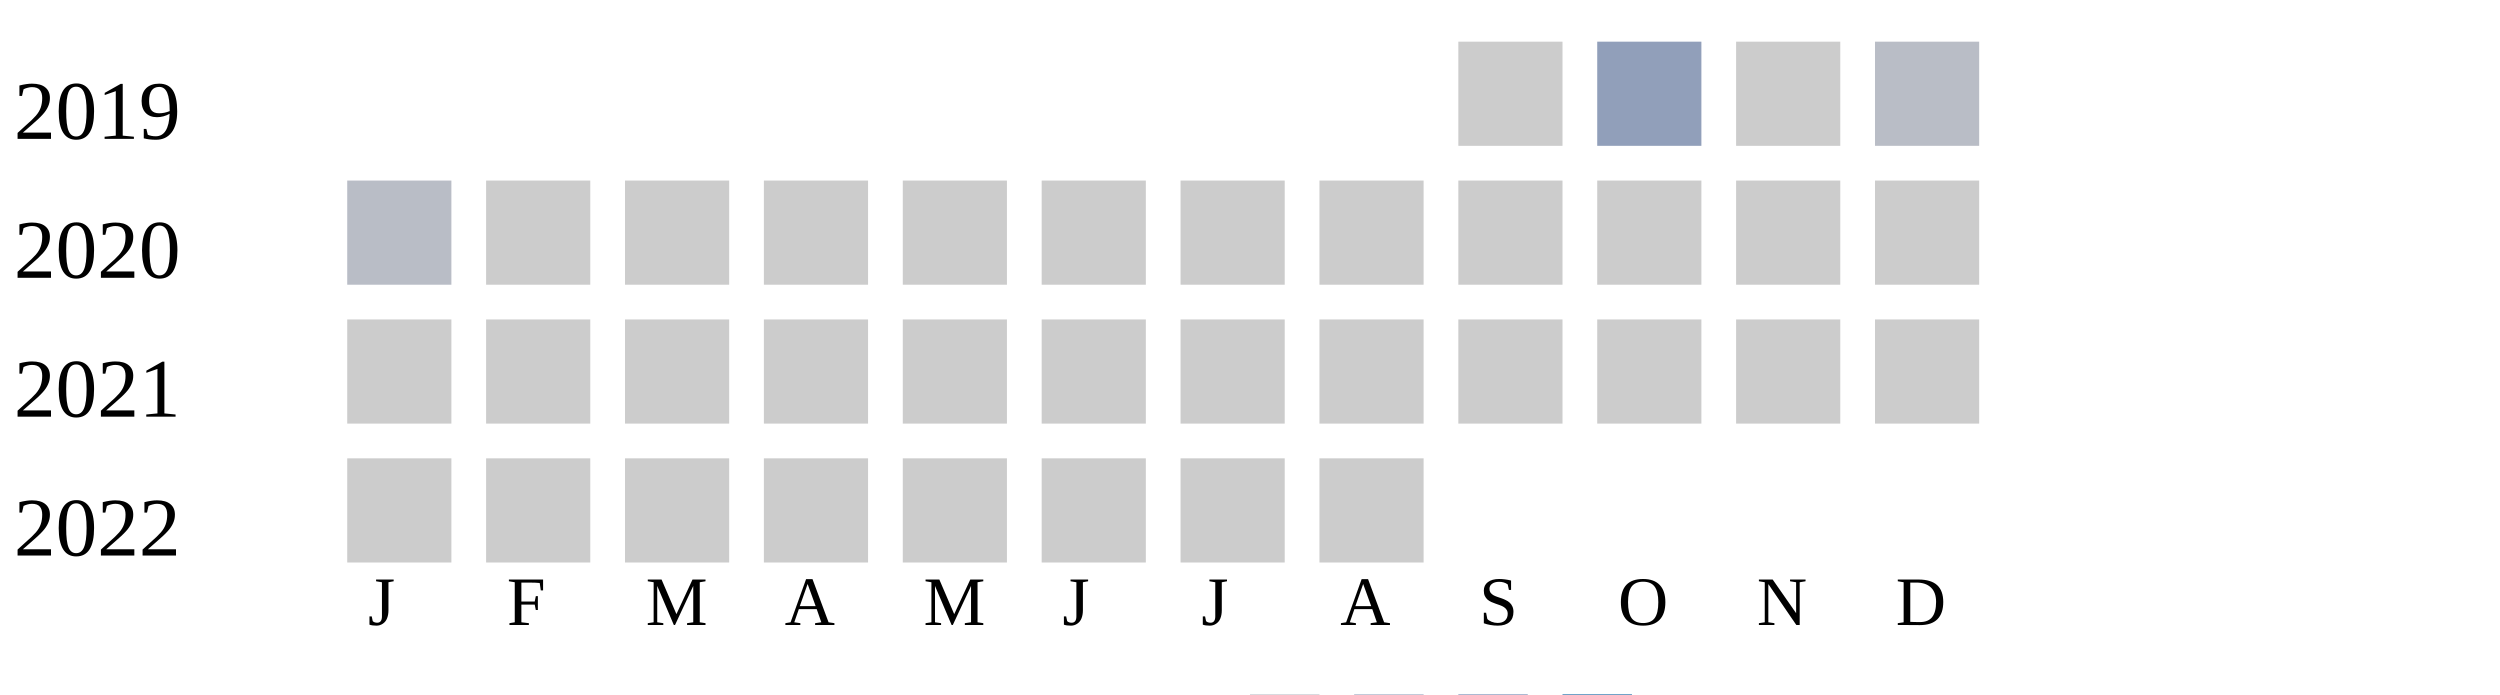
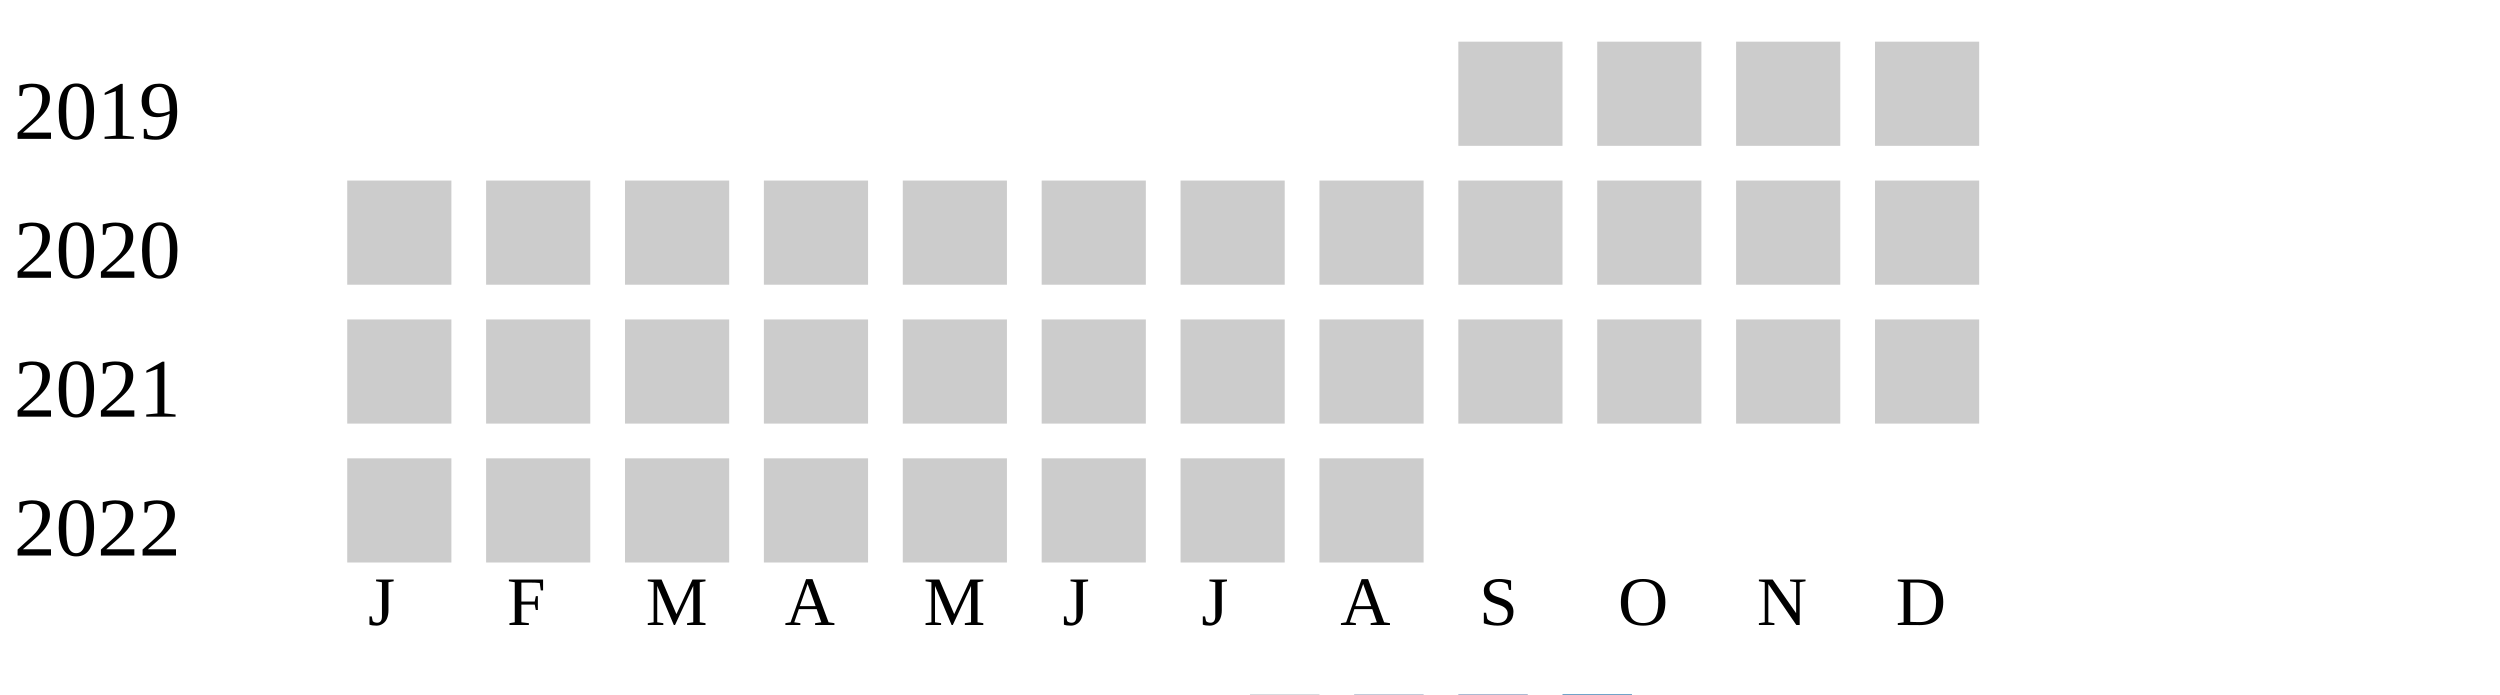
<svg xmlns="http://www.w3.org/2000/svg" width="360" height="100">
  <g transform="translate(0 0)">
    <text x="2" y="20">2019</text>
    <rect x="210" y="6" width="15" height="15" fill="#cccccc" />
-     <rect x="230" y="6" width="15" height="15" fill="#919fba" />
+     <rect x="230" y="6" width="15" height="15" fill="#cccccc" />
    <rect x="250" y="6" width="15" height="15" fill="#cccccc" />
-     <rect x="270" y="6" width="15" height="15" fill="#b9bdc6" />
+     <rect x="270" y="6" width="15" height="15" fill="#cccccc" />
  </g>
  <g transform="translate(0 20)">
    <text x="2" y="20">2020</text>
-     <rect x="50" y="6" width="15" height="15" fill="#b9bdc6" />
+     <rect x="50" y="6" width="15" height="15" fill="#cccccc" />
    <rect x="70" y="6" width="15" height="15" fill="#cccccc" />
    <rect x="90" y="6" width="15" height="15" fill="#cccccc" />
    <rect x="110" y="6" width="15" height="15" fill="#cccccc" />
    <rect x="130" y="6" width="15" height="15" fill="#cccccc" />
    <rect x="150" y="6" width="15" height="15" fill="#cccccc" />
    <rect x="170" y="6" width="15" height="15" fill="#cccccc" />
    <rect x="190" y="6" width="15" height="15" fill="#cccccc" />
    <rect x="210" y="6" width="15" height="15" fill="#cccccc" />
    <rect x="230" y="6" width="15" height="15" fill="#cccccc" />
    <rect x="250" y="6" width="15" height="15" fill="#cccccc" />
    <rect x="270" y="6" width="15" height="15" fill="#cccccc" />
  </g>
  <g transform="translate(0 40)">
    <text x="2" y="20">2021</text>
    <rect x="50" y="6" width="15" height="15" fill="#cccccc" />
    <rect x="70" y="6" width="15" height="15" fill="#cccccc" />
    <rect x="90" y="6" width="15" height="15" fill="#cccccc" />
    <rect x="110" y="6" width="15" height="15" fill="#cccccc" />
    <rect x="130" y="6" width="15" height="15" fill="#cccccc" />
    <rect x="150" y="6" width="15" height="15" fill="#cccccc" />
    <rect x="170" y="6" width="15" height="15" fill="#cccccc" />
    <rect x="190" y="6" width="15" height="15" fill="#cccccc" />
    <rect x="210" y="6" width="15" height="15" fill="#cccccc" />
    <rect x="230" y="6" width="15" height="15" fill="#cccccc" />
    <rect x="250" y="6" width="15" height="15" fill="#cccccc" />
    <rect x="270" y="6" width="15" height="15" fill="#cccccc" />
  </g>
  <g transform="translate(0 60)">
    <text x="2" y="20">2022</text>
    <rect x="50" y="6" width="15" height="15" fill="#cccccc" />
    <rect x="70" y="6" width="15" height="15" fill="#cccccc" />
    <rect x="90" y="6" width="15" height="15" fill="#cccccc" />
    <rect x="110" y="6" width="15" height="15" fill="#cccccc" />
    <rect x="130" y="6" width="15" height="15" fill="#cccccc" />
    <rect x="150" y="6" width="15" height="15" fill="#cccccc" />
    <rect x="170" y="6" width="15" height="15" fill="#cccccc" />
    <rect x="190" y="6" width="15" height="15" fill="#cccccc" />
  </g>
  <text style="font-size: 10px; text-align: center" x="53" y="90">J</text>
  <text style="font-size: 10px; text-align: center" x="73" y="90">F</text>
  <text style="font-size: 10px; text-align: center" x="93" y="90">M</text>
  <text style="font-size: 10px; text-align: center" x="113" y="90">A</text>
  <text style="font-size: 10px; text-align: center" x="133" y="90">M</text>
  <text style="font-size: 10px; text-align: center" x="153" y="90">J</text>
  <text style="font-size: 10px; text-align: center" x="173" y="90">J</text>
  <text style="font-size: 10px; text-align: center" x="193" y="90">A</text>
  <text style="font-size: 10px; text-align: center" x="213" y="90">S</text>
  <text style="font-size: 10px; text-align: center" x="233" y="90">O</text>
  <text style="font-size: 10px; text-align: center" x="253" y="90">N</text>
  <text style="font-size: 10px; text-align: center" x="273" y="90">D</text>
  <text style="font-size: 10px;" x="155" y="109">Less</text>
  <rect fill="#b9bdc6" width="10" height="10" x="180" y="100" />
  <rect fill="#919fba" width="10" height="10" x="195" y="100" />
  <rect fill="#6882ae" width="10" height="10" x="210" y="100" />
  <rect fill="#005a9c" width="10" height="10" x="225" y="100" />
  <text x="240" y="109" style="font-size: 10px;">More</text>
</svg>
